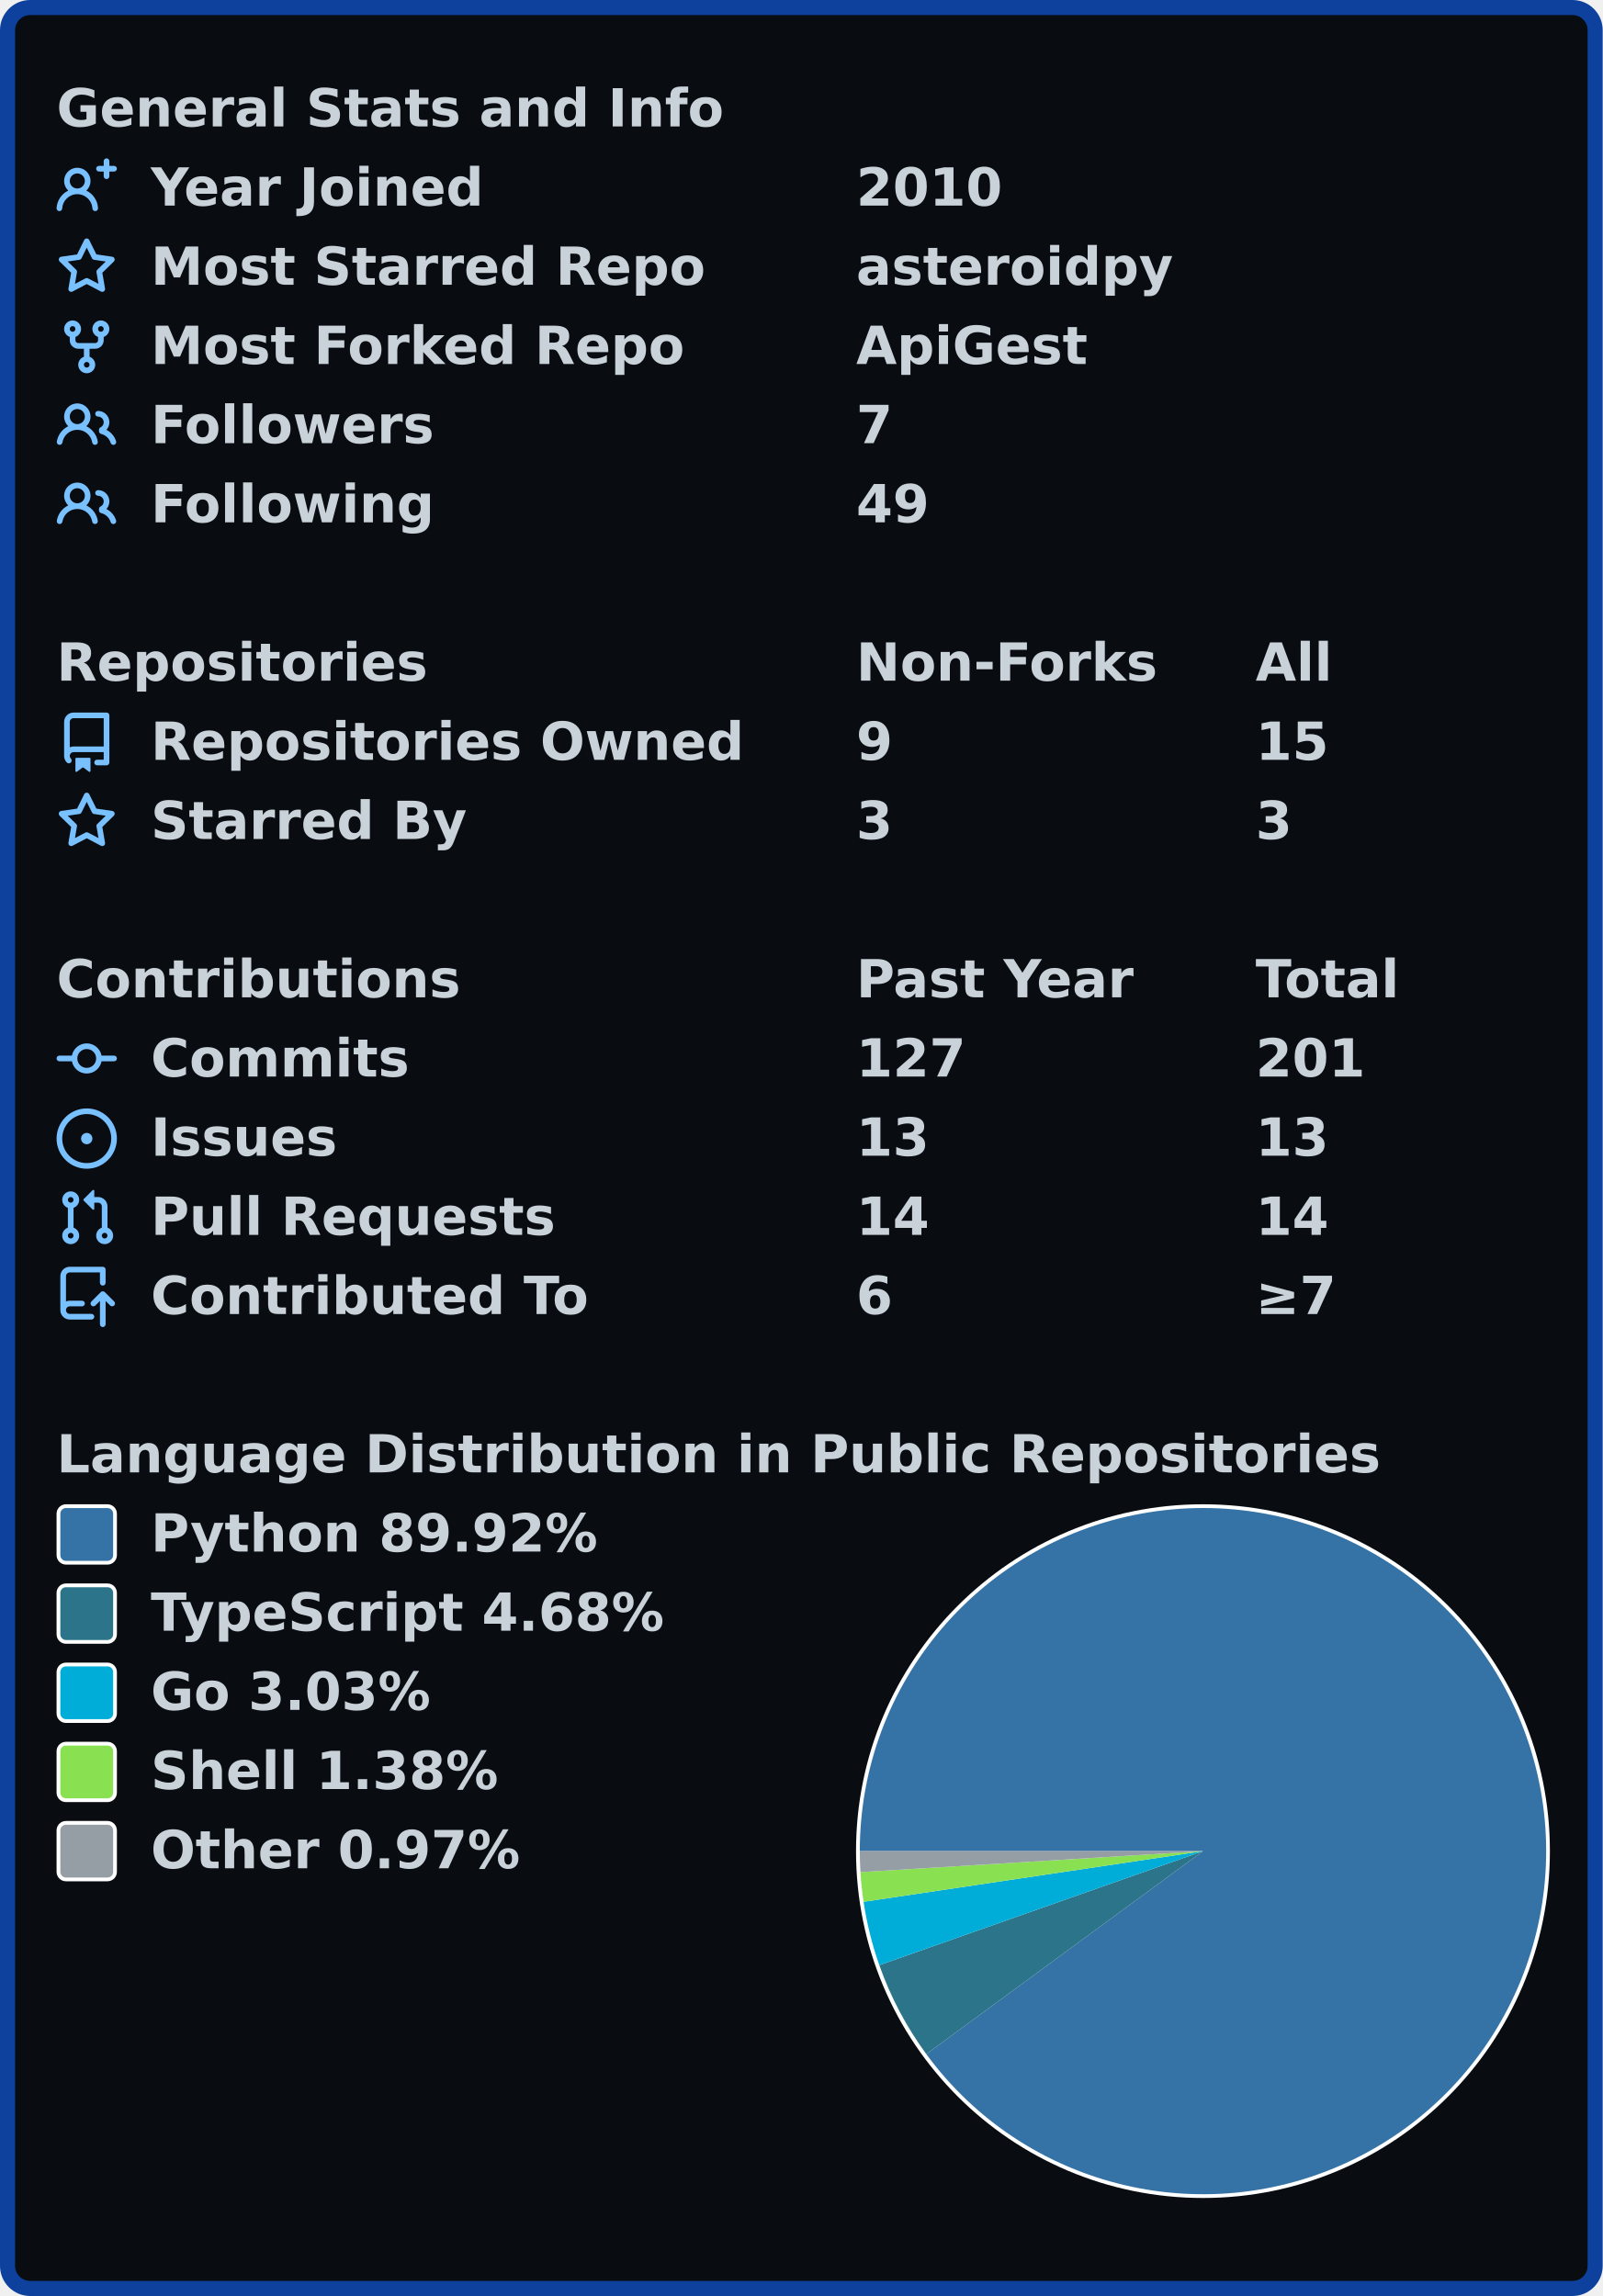
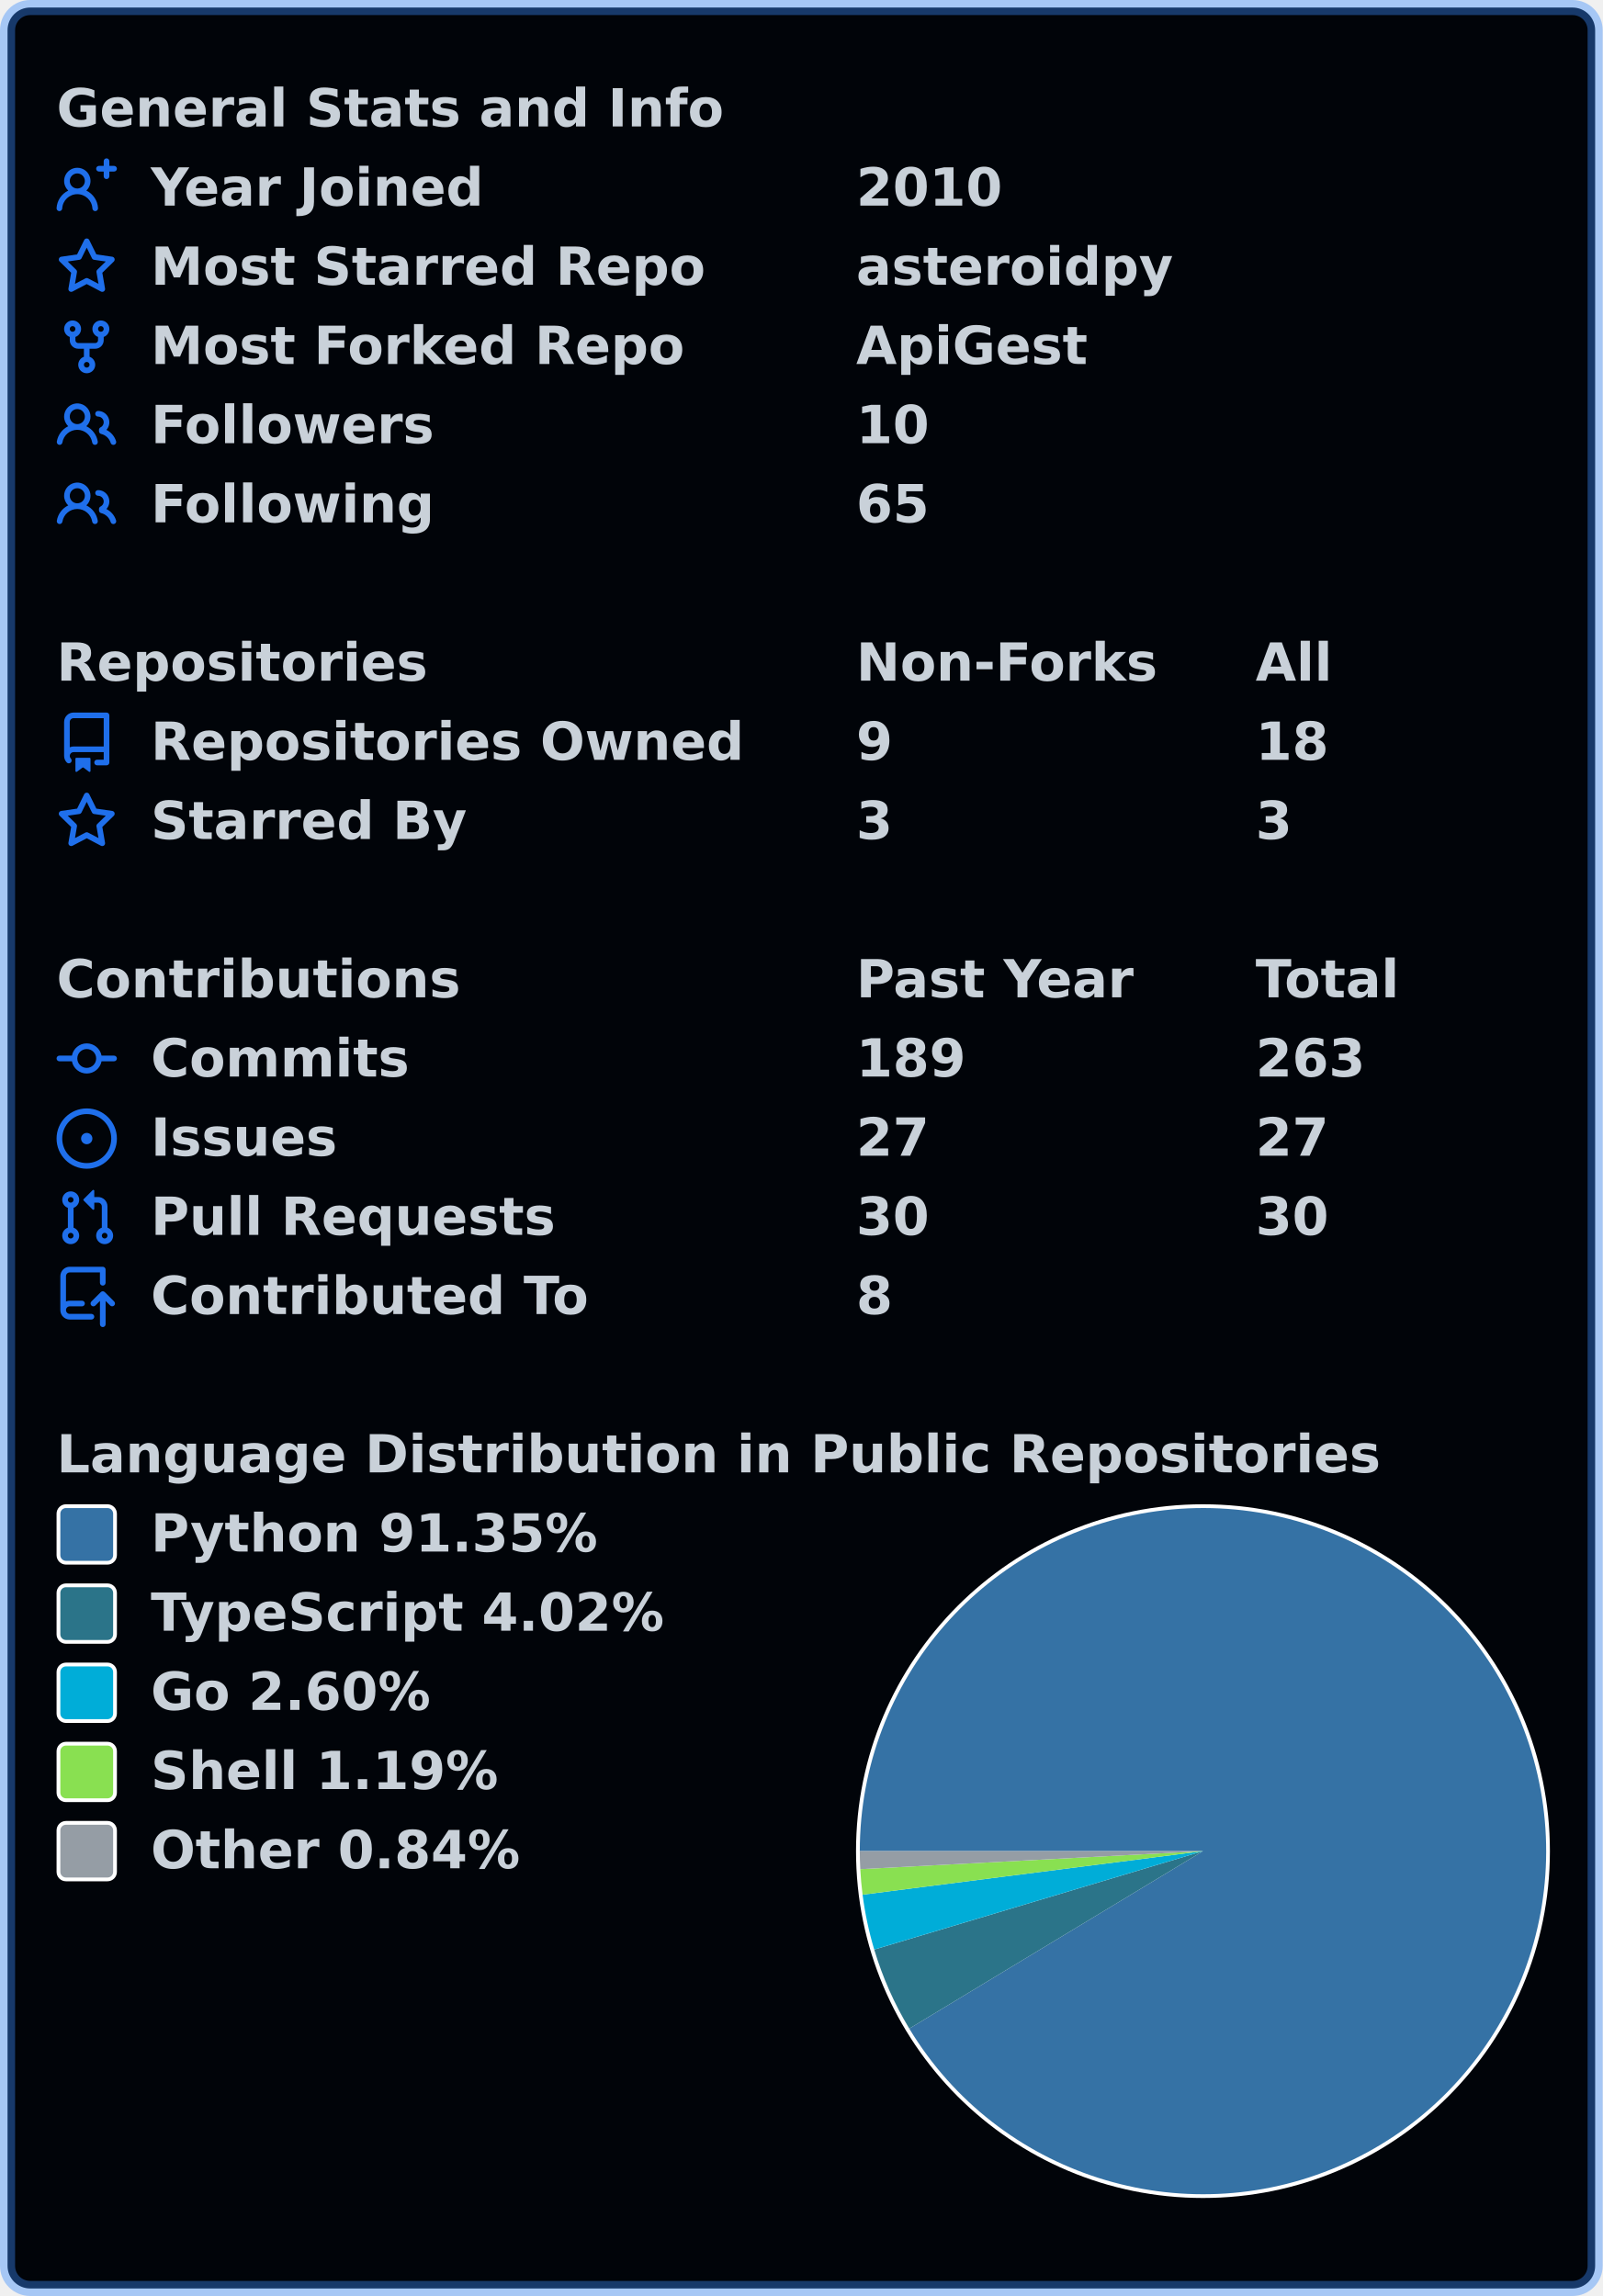
<svg xmlns="http://www.w3.org/2000/svg" width="425" height="609" viewBox="0 0 425 609" lang="en" xml:lang="en">
-   <rect x="2" y="2" stroke-width="4" rx="6" width="421" height="605" stroke="#0d419d" fill="#090c10" />
+   <rect x="2" y="2" stroke-width="4" rx="6" width="421" height="605" stroke="rgba(56,139,253,0.4)" fill="#010409" />
  <g font-weight="600" font-size="110pt" font-family="Verdana,Geneva,DejaVu Sans,sans-serif" text-rendering="geometricPrecision">
    <g transform="translate(0, 21)" fill="#c9d1d9">
      <g transform="translate(15, 0)">
        <g transform="scale(0.095)">
          <text x="0" y="132" textLength="1851" lengthAdjust="spacingAndGlyphs">General Stats and Info</text>
        </g>
      </g>
      <g transform="translate(15, 21)">
-         <path fill="#79c0ff" fill-rule="evenodd" d="M13.25 0a.75.75 0 01.75.75V2h1.25a.75.75 0 010 1.5H14v1.25a.75.75 0 01-1.5 0V3.5h-1.25a.75.75 0 010-1.5h1.25V.75a.75.75 0 01.75-.75zM5.5 4a2 2 0 100 4 2 2 0 000-4zm2.4 4.548a3.5 3.5 0 10-4.799 0 5.527 5.527 0 00-3.1 4.66.75.75 0 101.498.085A4.01 4.01 0 015.5 9.5a4.01 4.01 0 014.001 3.793.75.75 0 101.498-.086 5.527 5.527 0 00-3.1-4.659z" />
+         <path fill="#1f6feb" fill-rule="evenodd" d="M13.25 0a.75.75 0 01.75.75V2h1.25a.75.75 0 010 1.5H14v1.25a.75.75 0 01-1.5 0V3.5h-1.25a.75.75 0 010-1.5h1.25V.75a.75.75 0 01.75-.75zM5.5 4a2 2 0 100 4 2 2 0 000-4zm2.4 4.548a3.5 3.5 0 10-4.799 0 5.527 5.527 0 00-3.1 4.66.75.75 0 101.498.085A4.01 4.01 0 015.5 9.5a4.01 4.01 0 014.001 3.793.75.75 0 101.498-.086 5.527 5.527 0 00-3.1-4.659z" />
        <g transform="scale(0.095)">
          <text lengthAdjust="spacingAndGlyphs" textLength="932" x="263" y="132">Year Joined</text>
          <text lengthAdjust="spacingAndGlyphs" textLength="420" x="2232" y="132">2010</text>
        </g>
      </g>
      <g transform="translate(15, 42)">
-         <path fill="#79c0ff" fill-rule="evenodd" d="M8 .25a.75.75 0 01.673.418l1.882 3.815 4.21.612a.75.75 0 01.416 1.279l-3.046 2.97.719 4.192a.75.75 0 01-1.088.791L8 12.347l-3.766 1.98a.75.75 0 01-1.088-.79l.72-4.194L.818 6.374a.75.75 0 01.416-1.28l4.21-.611L7.327.668A.75.75 0 018 .25zm0 2.445L6.615 5.5a.75.75 0 01-.564.41l-3.097.45 2.24 2.184a.75.75 0 01.216.664l-.528 3.084 2.769-1.456a.75.75 0 01.698 0l2.77 1.456-.53-3.084a.75.75 0 01.216-.664l2.24-2.183-3.096-.45a.75.75 0 01-.564-.41L8 2.694v.001z" />
+         <path fill="#1f6feb" fill-rule="evenodd" d="M8 .25a.75.75 0 01.673.418l1.882 3.815 4.21.612a.75.75 0 01.416 1.279l-3.046 2.97.719 4.192a.75.75 0 01-1.088.791L8 12.347l-3.766 1.98a.75.75 0 01-1.088-.79l.72-4.194L.818 6.374a.75.75 0 01.416-1.28l4.21-.611L7.327.668A.75.75 0 018 .25zm0 2.445L6.615 5.5a.75.75 0 01-.564.41l-3.097.45 2.24 2.184a.75.75 0 01.216.664l-.528 3.084 2.769-1.456a.75.75 0 01.698 0l2.77 1.456-.53-3.084a.75.75 0 01.216-.664l2.24-2.183-3.096-.45a.75.75 0 01-.564-.41L8 2.694v.001z" />
        <g transform="scale(0.095)">
          <text lengthAdjust="spacingAndGlyphs" textLength="1532" x="263" y="132">Most Starred Repo</text>
          <text lengthAdjust="spacingAndGlyphs" textLength="874" x="2232" y="132">asteroidpy</text>
        </g>
      </g>
      <g transform="translate(15, 63)">
-         <path fill="#79c0ff" fill-rule="evenodd" d="M5 3.25a.75.75 0 11-1.5 0 .75.75 0 011.5 0zm0 2.122a2.25 2.25 0 10-1.5 0v.878A2.25 2.25 0 005.75 8.5h1.5v2.128a2.251 2.251 0 101.5 0V8.5h1.5a2.25 2.25 0 002.25-2.25v-.878a2.25 2.25 0 10-1.5 0v.878a.75.75 0 01-.75.75h-4.5A.75.75 0 015 6.25v-.878zm3.75 7.378a.75.75 0 11-1.5 0 .75.75 0 011.5 0zm3-8.75a.75.75 0 100-1.5.75.75 0 000 1.5z" />
+         <path fill="#1f6feb" fill-rule="evenodd" d="M5 3.25a.75.75 0 11-1.5 0 .75.75 0 011.5 0zm0 2.122a2.25 2.25 0 10-1.5 0v.878A2.25 2.25 0 005.75 8.5h1.5v2.128a2.251 2.251 0 101.5 0V8.5h1.5a2.25 2.25 0 002.25-2.25v-.878a2.25 2.25 0 10-1.5 0v.878a.75.75 0 01-.75.75h-4.5A.75.75 0 015 6.25v-.878zm3.75 7.378a.75.75 0 11-1.5 0 .75.75 0 011.5 0zm3-8.75a.75.75 0 100-1.5.75.75 0 000 1.5z" />
        <g transform="scale(0.095)">
          <text lengthAdjust="spacingAndGlyphs" textLength="1485" x="263" y="132">Most Forked Repo</text>
          <text lengthAdjust="spacingAndGlyphs" textLength="644" x="2232" y="132">ApiGest</text>
        </g>
      </g>
      <g transform="translate(15, 84)">
-         <path fill="#79c0ff" fill-rule="evenodd" d="M5.5 3.5a2 2 0 100 4 2 2 0 000-4zM2 5.5a3.5 3.5 0 115.898 2.549 5.507 5.507 0 013.034 4.084.75.75 0 11-1.482.235 4.001 4.001 0 00-7.9 0 .75.75 0 01-1.482-.236A5.507 5.507 0 013.102 8.05 3.49 3.49 0 012 5.5zM11 4a.75.75 0 100 1.5 1.5 1.5 0 01.666 2.844.75.75 0 00-.416.672v.352a.75.75 0 00.574.73c1.2.289 2.162 1.2 2.522 2.372a.75.75 0 101.434-.44 5.01 5.01 0 00-2.56-3.012A3 3 0 0011 4z" />
+         <path fill="#1f6feb" fill-rule="evenodd" d="M5.5 3.5a2 2 0 100 4 2 2 0 000-4zM2 5.5a3.5 3.5 0 115.898 2.549 5.507 5.507 0 013.034 4.084.75.75 0 11-1.482.235 4.001 4.001 0 00-7.9 0 .75.75 0 01-1.482-.236A5.507 5.507 0 013.102 8.05 3.49 3.49 0 012 5.5zM11 4a.75.75 0 100 1.5 1.5 1.5 0 01.666 2.844.75.75 0 00-.416.672v.352a.75.75 0 00.574.73c1.2.289 2.162 1.2 2.522 2.372a.75.75 0 101.434-.44 5.01 5.01 0 00-2.56-3.012A3 3 0 0011 4z" />
        <g transform="scale(0.095)">
          <text lengthAdjust="spacingAndGlyphs" textLength="778" x="263" y="132">Followers</text>
-           <text lengthAdjust="spacingAndGlyphs" textLength="105" x="2232" y="132">7</text>
+           <text lengthAdjust="spacingAndGlyphs" textLength="210" x="2232" y="132">10</text>
        </g>
      </g>
      <g transform="translate(15, 105)">
-         <path fill="#79c0ff" fill-rule="evenodd" d="M5.5 3.5a2 2 0 100 4 2 2 0 000-4zM2 5.5a3.5 3.5 0 115.898 2.549 5.507 5.507 0 013.034 4.084.75.75 0 11-1.482.235 4.001 4.001 0 00-7.9 0 .75.75 0 01-1.482-.236A5.507 5.507 0 013.102 8.05 3.49 3.49 0 012 5.5zM11 4a.75.75 0 100 1.5 1.5 1.5 0 01.666 2.844.75.75 0 00-.416.672v.352a.75.75 0 00.574.73c1.2.289 2.162 1.2 2.522 2.372a.75.75 0 101.434-.44 5.01 5.01 0 00-2.56-3.012A3 3 0 0011 4z" />
+         <path fill="#1f6feb" fill-rule="evenodd" d="M5.5 3.5a2 2 0 100 4 2 2 0 000-4zM2 5.5a3.5 3.5 0 115.898 2.549 5.507 5.507 0 013.034 4.084.75.75 0 11-1.482.235 4.001 4.001 0 00-7.9 0 .75.75 0 01-1.482-.236A5.507 5.507 0 013.102 8.05 3.49 3.49 0 012 5.5zM11 4a.75.75 0 100 1.5 1.5 1.5 0 01.666 2.844.75.75 0 00-.416.672v.352a.75.75 0 00.574.73c1.2.289 2.162 1.2 2.522 2.372a.75.75 0 101.434-.44 5.01 5.01 0 00-2.56-3.012A3 3 0 0011 4z" />
        <g transform="scale(0.095)">
          <text lengthAdjust="spacingAndGlyphs" textLength="780" x="263" y="132">Following</text>
-           <text lengthAdjust="spacingAndGlyphs" textLength="210" x="2232" y="132">49</text>
+           <text lengthAdjust="spacingAndGlyphs" textLength="210" x="2232" y="132">65</text>
        </g>
      </g>
    </g>
    <g transform="translate(0, 168)" fill="#c9d1d9">
      <g transform="translate(15, 0)">
        <g transform="scale(0.095)">
          <text x="0" y="132" textLength="1020" lengthAdjust="spacingAndGlyphs">Repositories</text>
          <text x="2232" y="132" textLength="832" lengthAdjust="spacingAndGlyphs">Non-Forks</text>
          <text x="3347" y="132" textLength="206" lengthAdjust="spacingAndGlyphs">All</text>
        </g>
      </g>
      <g transform="translate(15, 21)">
-         <path fill="#79c0ff" fill-rule="evenodd" d="M2 2.5A2.5 2.5 0 014.5 0h8.75a.75.75 0 01.75.75v12.5a.75.75 0 01-.75.75h-2.5a.75.75 0 110-1.5h1.75v-2h-8a1 1 0 00-.714 1.7.75.75 0 01-1.072 1.05A2.495 2.495 0 012 11.5v-9zm10.5-1V9h-8c-.356 0-.694.074-1 .208V2.5a1 1 0 011-1h8zM5 12.25v3.25a.25.25 0 00.4.2l1.45-1.087a.25.25 0 01.3 0L8.6 15.7a.25.25 0 00.4-.2v-3.25a.25.25 0 00-.25-.25h-3.5a.25.25 0 00-.25.25z" />
+         <path fill="#1f6feb" fill-rule="evenodd" d="M2 2.5A2.5 2.5 0 014.5 0h8.75a.75.75 0 01.75.75v12.5a.75.75 0 01-.75.75h-2.5a.75.75 0 110-1.5h1.75v-2h-8a1 1 0 00-.714 1.7.75.75 0 01-1.072 1.05A2.495 2.495 0 012 11.5v-9zm10.5-1V9h-8c-.356 0-.694.074-1 .208V2.5a1 1 0 011-1h8zM5 12.25v3.25a.25.25 0 00.4.2l1.45-1.087a.25.25 0 01.3 0L8.6 15.7a.25.25 0 00.4-.2v-3.25a.25.25 0 00-.25-.25h-3.5a.25.25 0 00-.25.25z" />
        <g transform="scale(0.095)">
          <text lengthAdjust="spacingAndGlyphs" textLength="1650" x="263" y="132">Repositories Owned</text>
          <text lengthAdjust="spacingAndGlyphs" textLength="105" x="2232" y="132">9</text>
-           <text lengthAdjust="spacingAndGlyphs" textLength="210" x="3347" y="132">15</text>
+           <text lengthAdjust="spacingAndGlyphs" textLength="210" x="3347" y="132">18</text>
        </g>
      </g>
      <g transform="translate(15, 42)">
-         <path fill="#79c0ff" fill-rule="evenodd" d="M8 .25a.75.75 0 01.673.418l1.882 3.815 4.21.612a.75.75 0 01.416 1.279l-3.046 2.97.719 4.192a.75.75 0 01-1.088.791L8 12.347l-3.766 1.98a.75.75 0 01-1.088-.79l.72-4.194L.818 6.374a.75.75 0 01.416-1.28l4.21-.611L7.327.668A.75.75 0 018 .25zm0 2.445L6.615 5.5a.75.75 0 01-.564.41l-3.097.45 2.24 2.184a.75.75 0 01.216.664l-.528 3.084 2.769-1.456a.75.75 0 01.698 0l2.77 1.456-.53-3.084a.75.75 0 01.216-.664l2.24-2.183-3.096-.45a.75.75 0 01-.564-.41L8 2.694v.001z" />
+         <path fill="#1f6feb" fill-rule="evenodd" d="M8 .25a.75.75 0 01.673.418l1.882 3.815 4.21.612a.75.75 0 01.416 1.279l-3.046 2.97.719 4.192a.75.75 0 01-1.088.791L8 12.347l-3.766 1.98a.75.75 0 01-1.088-.79l.72-4.194L.818 6.374a.75.75 0 01.416-1.28l4.21-.611L7.327.668A.75.75 0 018 .25zm0 2.445L6.615 5.5a.75.75 0 01-.564.41l-3.097.45 2.24 2.184a.75.75 0 01.216.664l-.528 3.084 2.769-1.456a.75.75 0 01.698 0l2.77 1.456-.53-3.084a.75.75 0 01.216-.664l2.24-2.183-3.096-.45a.75.75 0 01-.564-.41L8 2.694v.001z" />
        <g transform="scale(0.095)">
          <text lengthAdjust="spacingAndGlyphs" textLength="874" x="263" y="132">Starred By</text>
          <text lengthAdjust="spacingAndGlyphs" textLength="105" x="2232" y="132">3</text>
          <text lengthAdjust="spacingAndGlyphs" textLength="105" x="3347" y="132">3</text>
        </g>
      </g>
    </g>
    <g transform="translate(0, 252)" fill="#c9d1d9">
      <g transform="translate(15, 0)">
        <g transform="scale(0.095)">
          <text x="0" y="132" textLength="1112" lengthAdjust="spacingAndGlyphs">Contributions</text>
          <text x="2232" y="132" textLength="774" lengthAdjust="spacingAndGlyphs">Past Year</text>
          <text x="3347" y="132" textLength="414" lengthAdjust="spacingAndGlyphs">Total</text>
        </g>
      </g>
      <g transform="translate(15, 21)">
-         <path fill="#79c0ff" fill-rule="evenodd" d="M10.5 7.75a2.5 2.5 0 11-5 0 2.5 2.5 0 015 0zm1.43.75a4.002 4.002 0 01-7.86 0H.75a.75.75 0 110-1.5h3.32a4.001 4.001 0 017.86 0h3.32a.75.75 0 110 1.5h-3.32z" />
+         <path fill="#1f6feb" fill-rule="evenodd" d="M10.5 7.75a2.5 2.5 0 11-5 0 2.5 2.5 0 015 0zm1.43.75a4.002 4.002 0 01-7.86 0H.75a.75.75 0 110-1.5h3.32a4.001 4.001 0 017.86 0h3.32a.75.75 0 110 1.5h-3.32z" />
        <g transform="scale(0.095)">
          <text lengthAdjust="spacingAndGlyphs" textLength="734" x="263" y="132">Commits</text>
-           <text lengthAdjust="spacingAndGlyphs" textLength="315" x="2232" y="132">127</text>
-           <text lengthAdjust="spacingAndGlyphs" textLength="315" x="3347" y="132">201</text>
+           <text lengthAdjust="spacingAndGlyphs" textLength="315" x="2232" y="132">189</text>
+           <text lengthAdjust="spacingAndGlyphs" textLength="315" x="3347" y="132">263</text>
        </g>
      </g>
      <g transform="translate(15, 42)">
-         <path fill="#79c0ff" d="M8 9.5a1.5 1.5 0 100-3 1.5 1.5 0 000 3z" />
-         <path fill="#79c0ff" fill-rule="evenodd" d="M8 0a8 8 0 100 16A8 8 0 008 0zM1.5 8a6.5 6.5 0 1113 0 6.5 6.5 0 01-13 0z" />
+         <path fill="#1f6feb" d="M8 9.5a1.5 1.5 0 100-3 1.5 1.5 0 000 3z" />
+         <path fill="#1f6feb" fill-rule="evenodd" d="M8 0a8 8 0 100 16A8 8 0 008 0zM1.5 8a6.5 6.5 0 1113 0 6.5 6.5 0 01-13 0z" />
        <g transform="scale(0.095)">
          <text lengthAdjust="spacingAndGlyphs" textLength="512" x="263" y="132">Issues</text>
-           <text lengthAdjust="spacingAndGlyphs" textLength="210" x="2232" y="132">13</text>
-           <text lengthAdjust="spacingAndGlyphs" textLength="210" x="3347" y="132">13</text>
+           <text lengthAdjust="spacingAndGlyphs" textLength="210" x="2232" y="132">27</text>
+           <text lengthAdjust="spacingAndGlyphs" textLength="210" x="3347" y="132">27</text>
        </g>
      </g>
      <g transform="translate(15, 63)">
-         <path fill="#79c0ff" fill-rule="evenodd" d="M7.177 3.073L9.573.677A.25.25 0 0110 .854v4.792a.25.25 0 01-.427.177L7.177 3.427a.25.25 0 010-.354zM3.75 2.5a.75.75 0 100 1.5.75.75 0 000-1.5zm-2.25.75a2.25 2.25 0 113 2.122v5.256a2.251 2.251 0 11-1.5 0V5.372A2.25 2.25 0 011.5 3.25zM11 2.5h-1V4h1a1 1 0 011 1v5.628a2.251 2.251 0 101.5 0V5A2.5 2.5 0 0011 2.5zm1 10.25a.75.75 0 111.5 0 .75.75 0 01-1.5 0zM3.75 12a.75.75 0 100 1.5.75.75 0 000-1.5z" />
+         <path fill="#1f6feb" fill-rule="evenodd" d="M7.177 3.073L9.573.677A.25.25 0 0110 .854v4.792a.25.25 0 01-.427.177L7.177 3.427a.25.25 0 010-.354zM3.75 2.5a.75.75 0 100 1.5.75.75 0 000-1.5zm-2.25.75a2.25 2.25 0 113 2.122v5.256a2.251 2.251 0 11-1.5 0V5.372A2.25 2.25 0 011.5 3.25zM11 2.5h-1V4h1a1 1 0 011 1v5.628a2.251 2.251 0 101.5 0V5A2.5 2.5 0 0011 2.5zm1 10.25a.75.75 0 111.5 0 .75.75 0 01-1.5 0zM3.75 12a.75.75 0 100 1.5.75.75 0 000-1.5z" />
        <g transform="scale(0.095)">
          <text lengthAdjust="spacingAndGlyphs" textLength="1113" x="263" y="132">Pull Requests</text>
-           <text lengthAdjust="spacingAndGlyphs" textLength="210" x="2232" y="132">14</text>
-           <text lengthAdjust="spacingAndGlyphs" textLength="210" x="3347" y="132">14</text>
+           <text lengthAdjust="spacingAndGlyphs" textLength="210" x="2232" y="132">30</text>
+           <text lengthAdjust="spacingAndGlyphs" textLength="210" x="3347" y="132">30</text>
        </g>
      </g>
      <g transform="translate(15, 84)">
-         <path fill="#79c0ff" fill-rule="evenodd" d="M1 2.5A2.5 2.5 0 013.5 0h8.75a.75.75 0 01.75.75v3.5a.75.75 0 01-1.5 0V1.5h-8a1 1 0 00-1 1v6.708A2.492 2.492 0 013.5 9h3.25a.75.75 0 010 1.5H3.5a1 1 0 100 2h5.75a.75.75 0 010 1.5H3.5A2.5 2.5 0 011 11.5v-9zm13.23 7.79a.75.75 0 001.06-1.06l-2.505-2.505a.75.75 0 00-1.06 0L9.22 9.229a.75.75 0 001.06 1.061l1.225-1.224v6.184a.75.75 0 001.5 0V9.066l1.224 1.224z" />
+         <path fill="#1f6feb" fill-rule="evenodd" d="M1 2.5A2.5 2.5 0 013.5 0h8.75a.75.75 0 01.75.75v3.5a.75.75 0 01-1.5 0V1.5h-8a1 1 0 00-1 1v6.708A2.492 2.492 0 013.5 9h3.25a.75.75 0 010 1.5H3.5a1 1 0 100 2h5.75a.75.75 0 010 1.5H3.5A2.5 2.5 0 011 11.5v-9zm13.23 7.79a.75.75 0 001.06-1.06l-2.505-2.505a.75.75 0 00-1.06 0L9.22 9.229a.75.75 0 001.06 1.061l1.225-1.224v6.184a.75.75 0 001.5 0V9.066l1.224 1.224z" />
        <g transform="scale(0.095)">
          <text lengthAdjust="spacingAndGlyphs" textLength="1234" x="263" y="132">Contributed To</text>
-           <text lengthAdjust="spacingAndGlyphs" textLength="105" x="2232" y="132">6</text>
-           <text lengthAdjust="spacingAndGlyphs" textLength="243" x="3347" y="132">≥7</text>
+           <text lengthAdjust="spacingAndGlyphs" textLength="105" x="2232" y="132">8</text>
        </g>
      </g>
    </g>
    <g transform="translate(0, 378)" fill="#c9d1d9">
      <g transform="translate(15, 0)">
        <g transform="scale(0.095)">
          <text x="0" y="132" textLength="3652" lengthAdjust="spacingAndGlyphs">Language Distribution in Public Repositories</text>
        </g>
      </g>
      <g transform="translate(227, 21)">
        <circle cx="92" cy="92" r="92" fill="#ffffff" />
      </g>
      <g transform="translate(228, 22)">
-         <path fill-rule="evenodd" fill="#3572A5" d="M 0.0,91 A 91 91 0 1 1 17.635 144.838 L 91,91 Z" />
-         <path fill-rule="evenodd" fill="#2b7489" d="M 17.635,144.838 A 91 91 0 0 1 5.174 121.246 L 91,91 Z" />
-         <path fill-rule="evenodd" fill="#00ADD8" d="M 5.174,121.246 A 91 91 0 0 1 0.998 104.441 L 91,91 Z" />
-         <path fill-rule="evenodd" fill="#89e051" d="M 0.998,104.441 A 91 91 0 0 1 0.171 96.57 L 91,91 Z" />
-         <path fill-rule="evenodd" fill="#959da5" d="M 0.171,96.57 A 91 91 0 0 1 0.0 91 L 91,91 Z" />
+         <path fill-rule="evenodd" fill="#3572A5" d="M 0.0,91 A 91 91 0 1 1 13.123 138.076 L 91,91 Z" />
+         <path fill-rule="evenodd" fill="#2b7489" d="M 13.123,138.076 A 91 91 0 0 1 3.826 117.108 L 91,91 Z" />
+         <path fill-rule="evenodd" fill="#00ADD8" d="M 3.826,117.108 A 91 91 0 0 1 0.737 102.555 L 91,91 Z" />
+         <path fill-rule="evenodd" fill="#89e051" d="M 0.737,102.555 A 91 91 0 0 1 0.126 95.784 L 91,91 Z" />
+         <path fill-rule="evenodd" fill="#959da5" d="M 0.126,95.784 A 91 91 0 0 1 0.0 91 L 91,91 Z" />
      </g>
      <g transform="translate(15, 21)">
        <rect x="0.5" y="0.5" rx="2" width="15" height="15" fill="#3572A5" stroke-width="1" stroke="#ffffff" />
-         <text transform="scale(0.095)" x="263" y="132" textLength="1254" lengthAdjust="spacingAndGlyphs">Python 89.92%</text>
+         <text transform="scale(0.095)" x="263" y="132" textLength="1254" lengthAdjust="spacingAndGlyphs">Python 91.35%</text>
      </g>
      <g transform="translate(15, 42)">
        <rect x="0.5" y="0.5" rx="2" width="15" height="15" fill="#2b7489" stroke-width="1" stroke="#ffffff" />
-         <text transform="scale(0.095)" x="263" y="132" textLength="1462" lengthAdjust="spacingAndGlyphs">TypeScript 4.68%</text>
+         <text transform="scale(0.095)" x="263" y="132" textLength="1462" lengthAdjust="spacingAndGlyphs">TypeScript 4.02%</text>
      </g>
      <g transform="translate(15, 63)">
        <rect x="0.5" y="0.5" rx="2" width="15" height="15" fill="#00ADD8" stroke-width="1" stroke="#ffffff" />
-         <text transform="scale(0.095)" x="263" y="132" textLength="806" lengthAdjust="spacingAndGlyphs">Go 3.03%</text>
+         <text transform="scale(0.095)" x="263" y="132" textLength="806" lengthAdjust="spacingAndGlyphs">Go 2.60%</text>
      </g>
      <g transform="translate(15, 84)">
        <rect x="0.5" y="0.5" rx="2" width="15" height="15" fill="#89e051" stroke-width="1" stroke="#ffffff" />
-         <text transform="scale(0.095)" x="263" y="132" textLength="982" lengthAdjust="spacingAndGlyphs">Shell 1.38%</text>
+         <text transform="scale(0.095)" x="263" y="132" textLength="982" lengthAdjust="spacingAndGlyphs">Shell 1.19%</text>
      </g>
      <g transform="translate(15, 105)">
        <rect x="0.5" y="0.5" rx="2" width="15" height="15" fill="#959da5" stroke-width="1" stroke="#ffffff" />
-         <text transform="scale(0.095)" x="263" y="132" textLength="1047" lengthAdjust="spacingAndGlyphs">Other 0.97%</text>
+         <text transform="scale(0.095)" x="263" y="132" textLength="1047" lengthAdjust="spacingAndGlyphs">Other 0.84%</text>
      </g>
    </g>
  </g>
</svg>
